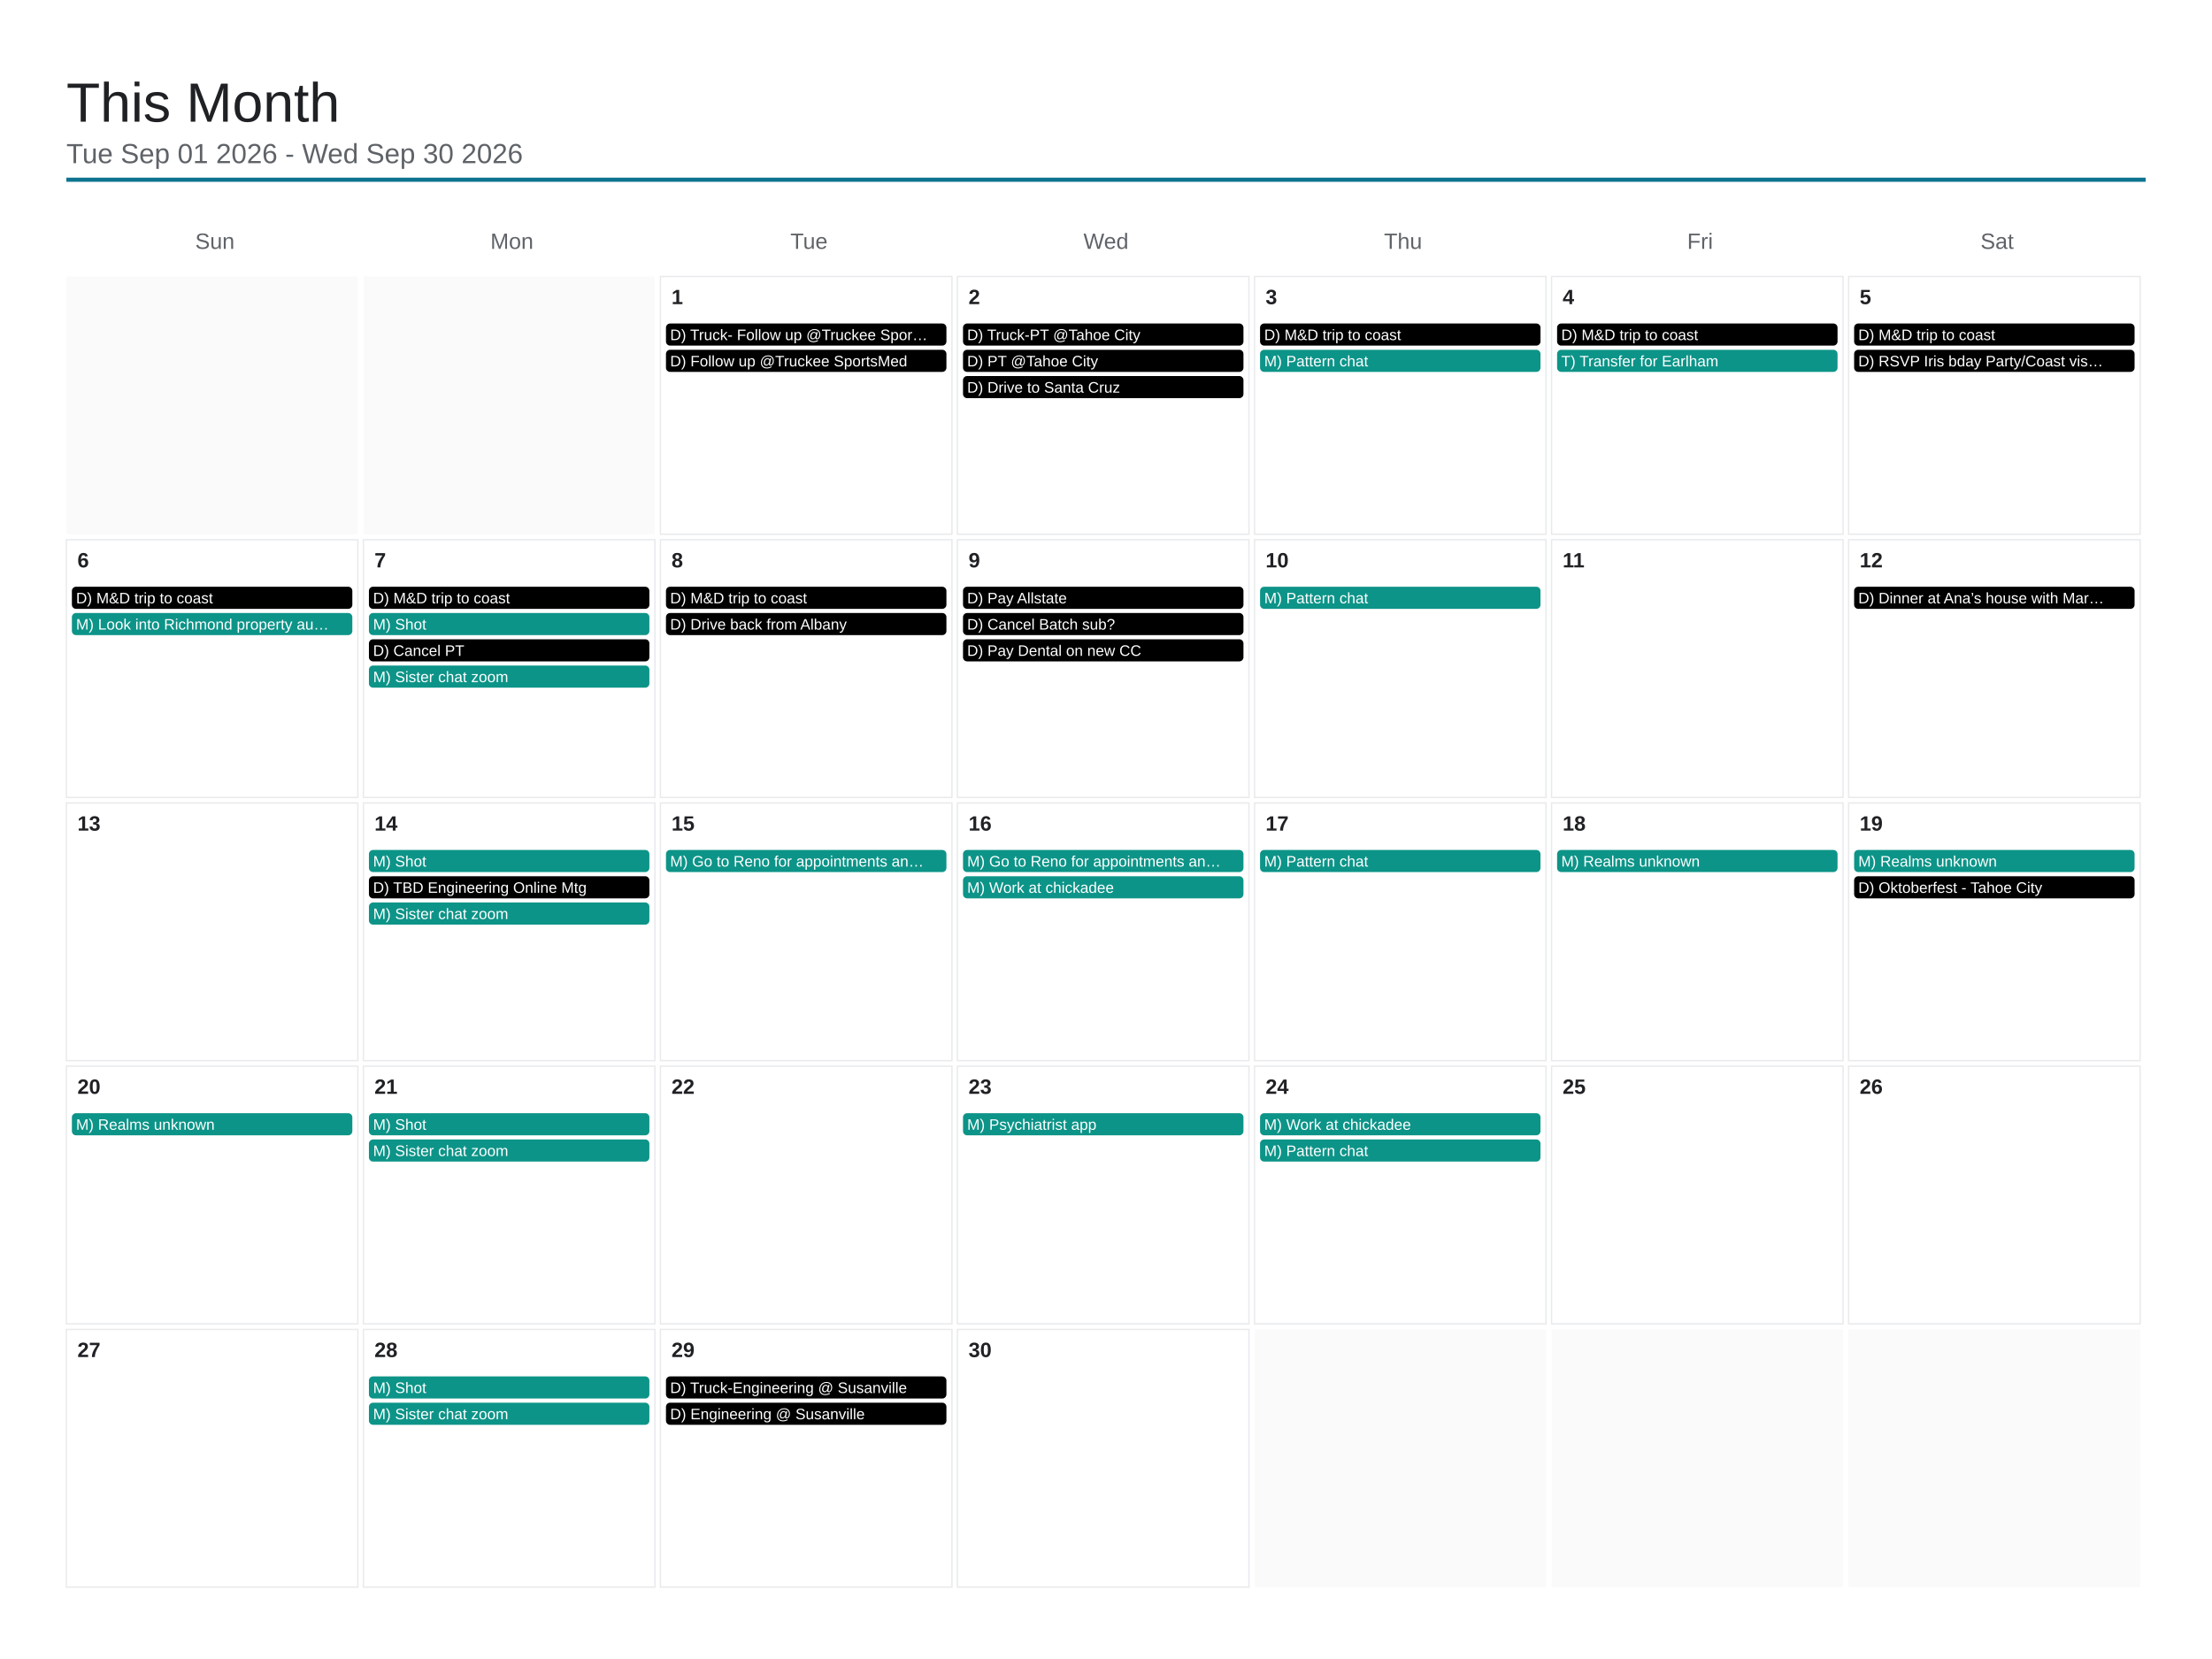
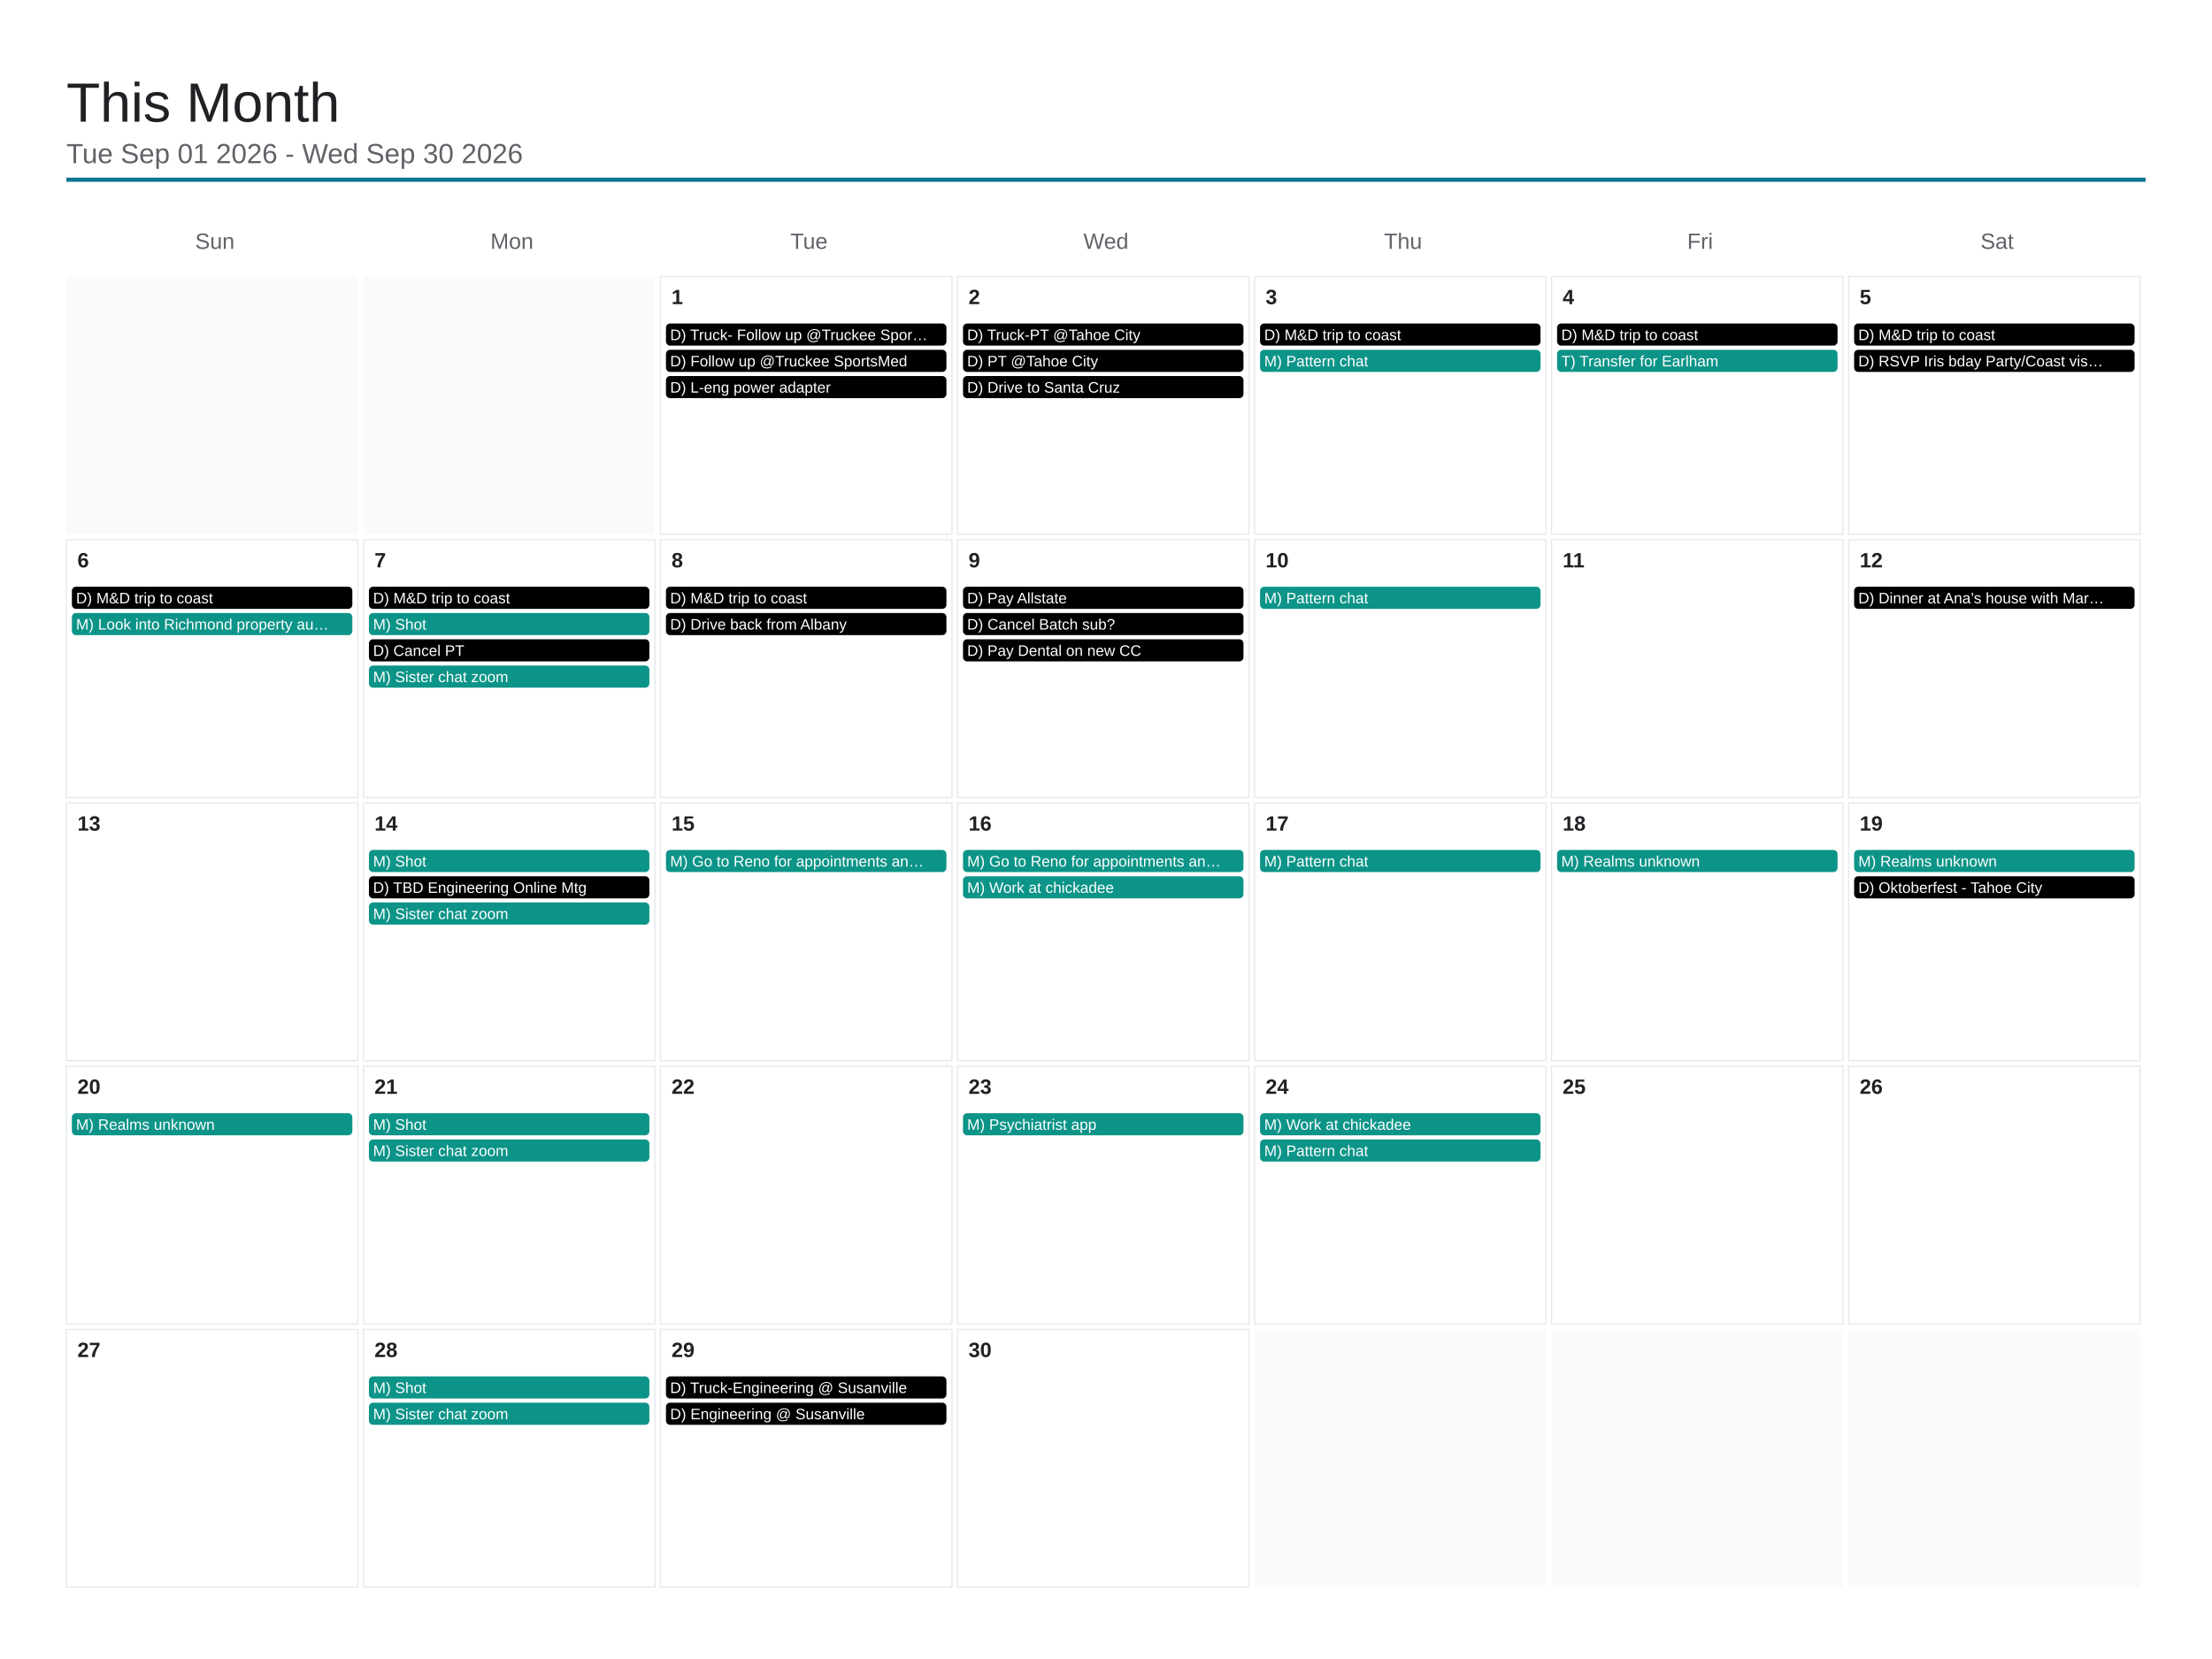
<svg xmlns="http://www.w3.org/2000/svg" viewBox="0 0 1600 1200" width="1600" height="1200">
  <rect x="0" y="0" width="1600" height="1200" fill="#ffffff" />
  <text x="48" y="88" font-family="Arial, Helvetica, sans-serif" font-size="40" font-weight="500" fill="#202124">This Month</text>
  <text x="48" y="118" font-family="Arial, Helvetica, sans-serif" font-size="20" fill="#5f6368">Tue Sep 01 2026 - Wed Sep 30 2026</text>
  <line x1="48" y1="130" x2="1552" y2="130" stroke="#0e7490" stroke-width="3" />
  <text x="155.429" y="180" font-family="Arial, Helvetica, sans-serif" font-size="16" fill="#5f6368" text-anchor="middle">Sun</text>
  <text x="370.286" y="180" font-family="Arial, Helvetica, sans-serif" font-size="16" fill="#5f6368" text-anchor="middle">Mon</text>
  <text x="585.143" y="180" font-family="Arial, Helvetica, sans-serif" font-size="16" fill="#5f6368" text-anchor="middle">Tue</text>
  <text x="800" y="180" font-family="Arial, Helvetica, sans-serif" font-size="16" fill="#5f6368" text-anchor="middle">Wed</text>
  <text x="1014.857" y="180" font-family="Arial, Helvetica, sans-serif" font-size="16" fill="#5f6368" text-anchor="middle">Thu</text>
  <text x="1229.714" y="180" font-family="Arial, Helvetica, sans-serif" font-size="16" fill="#5f6368" text-anchor="middle">Fri</text>
  <text x="1444.571" y="180" font-family="Arial, Helvetica, sans-serif" font-size="16" fill="#5f6368" text-anchor="middle">Sat</text>
  <rect x="48" y="200" width="210.857" height="186.4" fill="#fafafa" />
  <rect x="262.857" y="200" width="210.857" height="186.4" fill="#fafafa" />
  <rect x="477.714" y="200" width="210.857" height="186.4" fill="none" stroke="#e8eaed" stroke-width="1" />
  <text x="485.714" y="220" font-family="Arial, Helvetica, sans-serif" font-size="15" font-weight="600" fill="#202124">1</text>
  <rect x="481.714" y="234" width="202.857" height="16" rx="3" fill="#000000" />
  <text x="484.714" y="246" font-family="Arial, Helvetica, sans-serif" font-size="11" fill="#ffffff">D) Truck- Follow up @Truckee Spor…</text>
  <rect x="481.714" y="253" width="202.857" height="16" rx="3" fill="#000000" />
  <text x="484.714" y="265" font-family="Arial, Helvetica, sans-serif" font-size="11" fill="#ffffff">D) Follow up @Truckee SportsMed</text>
+   <rect x="481.714" y="272" width="202.857" height="16" rx="3" fill="#000000" />
+   <text x="484.714" y="284" font-family="Arial, Helvetica, sans-serif" font-size="11" fill="#ffffff">D) L-eng power adapter</text>
  <rect x="692.571" y="200" width="210.857" height="186.4" fill="none" stroke="#e8eaed" stroke-width="1" />
  <text x="700.571" y="220" font-family="Arial, Helvetica, sans-serif" font-size="15" font-weight="600" fill="#202124">2</text>
  <rect x="696.571" y="234" width="202.857" height="16" rx="3" fill="#000000" />
  <text x="699.571" y="246" font-family="Arial, Helvetica, sans-serif" font-size="11" fill="#ffffff">D) Truck-PT @Tahoe City</text>
  <rect x="696.571" y="253" width="202.857" height="16" rx="3" fill="#000000" />
  <text x="699.571" y="265" font-family="Arial, Helvetica, sans-serif" font-size="11" fill="#ffffff">D) PT @Tahoe City</text>
  <rect x="696.571" y="272" width="202.857" height="16" rx="3" fill="#000000" />
  <text x="699.571" y="284" font-family="Arial, Helvetica, sans-serif" font-size="11" fill="#ffffff">D) Drive to Santa Cruz</text>
  <rect x="907.429" y="200" width="210.857" height="186.4" fill="none" stroke="#e8eaed" stroke-width="1" />
  <text x="915.429" y="220" font-family="Arial, Helvetica, sans-serif" font-size="15" font-weight="600" fill="#202124">3</text>
  <rect x="911.429" y="234" width="202.857" height="16" rx="3" fill="#000000" />
  <text x="914.429" y="246" font-family="Arial, Helvetica, sans-serif" font-size="11" fill="#ffffff">D) M&amp;D trip to coast</text>
  <rect x="911.429" y="253" width="202.857" height="16" rx="3" fill="#0d9488" />
  <text x="914.429" y="265" font-family="Arial, Helvetica, sans-serif" font-size="11" fill="#ffffff">M) Pattern chat</text>
  <rect x="1122.286" y="200" width="210.857" height="186.4" fill="none" stroke="#e8eaed" stroke-width="1" />
  <text x="1130.286" y="220" font-family="Arial, Helvetica, sans-serif" font-size="15" font-weight="600" fill="#202124">4</text>
  <rect x="1126.286" y="234" width="202.857" height="16" rx="3" fill="#000000" />
  <text x="1129.286" y="246" font-family="Arial, Helvetica, sans-serif" font-size="11" fill="#ffffff">D) M&amp;D trip to coast</text>
  <rect x="1126.286" y="253" width="202.857" height="16" rx="3" fill="#0d9488" />
  <text x="1129.286" y="265" font-family="Arial, Helvetica, sans-serif" font-size="11" fill="#ffffff">T) Transfer for Earlham</text>
  <rect x="1337.143" y="200" width="210.857" height="186.4" fill="none" stroke="#e8eaed" stroke-width="1" />
  <text x="1345.143" y="220" font-family="Arial, Helvetica, sans-serif" font-size="15" font-weight="600" fill="#202124">5</text>
  <rect x="1341.143" y="234" width="202.857" height="16" rx="3" fill="#000000" />
  <text x="1344.143" y="246" font-family="Arial, Helvetica, sans-serif" font-size="11" fill="#ffffff">D) M&amp;D trip to coast</text>
  <rect x="1341.143" y="253" width="202.857" height="16" rx="3" fill="#000000" />
  <text x="1344.143" y="265" font-family="Arial, Helvetica, sans-serif" font-size="11" fill="#ffffff">D) RSVP Iris bday Party/Coast vis…</text>
  <rect x="48" y="390.4" width="210.857" height="186.4" fill="none" stroke="#e8eaed" stroke-width="1" />
  <text x="56" y="410.4" font-family="Arial, Helvetica, sans-serif" font-size="15" font-weight="600" fill="#202124">6</text>
  <rect x="52" y="424.4" width="202.857" height="16" rx="3" fill="#000000" />
  <text x="55" y="436.4" font-family="Arial, Helvetica, sans-serif" font-size="11" fill="#ffffff">D) M&amp;D trip to coast</text>
  <rect x="52" y="443.4" width="202.857" height="16" rx="3" fill="#0d9488" />
  <text x="55" y="455.4" font-family="Arial, Helvetica, sans-serif" font-size="11" fill="#ffffff">M) Look into Richmond property au…</text>
  <rect x="262.857" y="390.4" width="210.857" height="186.4" fill="none" stroke="#e8eaed" stroke-width="1" />
  <text x="270.857" y="410.4" font-family="Arial, Helvetica, sans-serif" font-size="15" font-weight="600" fill="#202124">7</text>
  <rect x="266.857" y="424.4" width="202.857" height="16" rx="3" fill="#000000" />
  <text x="269.857" y="436.4" font-family="Arial, Helvetica, sans-serif" font-size="11" fill="#ffffff">D) M&amp;D trip to coast</text>
  <rect x="266.857" y="443.4" width="202.857" height="16" rx="3" fill="#0d9488" />
  <text x="269.857" y="455.4" font-family="Arial, Helvetica, sans-serif" font-size="11" fill="#ffffff">M) Shot</text>
  <rect x="266.857" y="462.4" width="202.857" height="16" rx="3" fill="#000000" />
  <text x="269.857" y="474.4" font-family="Arial, Helvetica, sans-serif" font-size="11" fill="#ffffff">D) Cancel PT</text>
  <rect x="266.857" y="481.4" width="202.857" height="16" rx="3" fill="#0d9488" />
  <text x="269.857" y="493.4" font-family="Arial, Helvetica, sans-serif" font-size="11" fill="#ffffff">M) Sister chat zoom</text>
  <rect x="477.714" y="390.4" width="210.857" height="186.4" fill="none" stroke="#e8eaed" stroke-width="1" />
  <text x="485.714" y="410.4" font-family="Arial, Helvetica, sans-serif" font-size="15" font-weight="600" fill="#202124">8</text>
  <rect x="481.714" y="424.4" width="202.857" height="16" rx="3" fill="#000000" />
  <text x="484.714" y="436.4" font-family="Arial, Helvetica, sans-serif" font-size="11" fill="#ffffff">D) M&amp;D trip to coast</text>
  <rect x="481.714" y="443.4" width="202.857" height="16" rx="3" fill="#000000" />
  <text x="484.714" y="455.4" font-family="Arial, Helvetica, sans-serif" font-size="11" fill="#ffffff">D) Drive back from Albany</text>
  <rect x="692.571" y="390.4" width="210.857" height="186.4" fill="none" stroke="#e8eaed" stroke-width="1" />
  <text x="700.571" y="410.4" font-family="Arial, Helvetica, sans-serif" font-size="15" font-weight="600" fill="#202124">9</text>
  <rect x="696.571" y="424.4" width="202.857" height="16" rx="3" fill="#000000" />
  <text x="699.571" y="436.4" font-family="Arial, Helvetica, sans-serif" font-size="11" fill="#ffffff">D) Pay Allstate</text>
  <rect x="696.571" y="443.4" width="202.857" height="16" rx="3" fill="#000000" />
  <text x="699.571" y="455.4" font-family="Arial, Helvetica, sans-serif" font-size="11" fill="#ffffff">D) Cancel Batch sub?</text>
  <rect x="696.571" y="462.4" width="202.857" height="16" rx="3" fill="#000000" />
  <text x="699.571" y="474.4" font-family="Arial, Helvetica, sans-serif" font-size="11" fill="#ffffff">D) Pay Dental on new CC</text>
  <rect x="907.429" y="390.4" width="210.857" height="186.4" fill="none" stroke="#e8eaed" stroke-width="1" />
  <text x="915.429" y="410.4" font-family="Arial, Helvetica, sans-serif" font-size="15" font-weight="600" fill="#202124">10</text>
  <rect x="911.429" y="424.4" width="202.857" height="16" rx="3" fill="#0d9488" />
  <text x="914.429" y="436.4" font-family="Arial, Helvetica, sans-serif" font-size="11" fill="#ffffff">M) Pattern chat</text>
  <rect x="1122.286" y="390.4" width="210.857" height="186.4" fill="none" stroke="#e8eaed" stroke-width="1" />
  <text x="1130.286" y="410.4" font-family="Arial, Helvetica, sans-serif" font-size="15" font-weight="600" fill="#202124">11</text>
  <rect x="1337.143" y="390.4" width="210.857" height="186.4" fill="none" stroke="#e8eaed" stroke-width="1" />
  <text x="1345.143" y="410.4" font-family="Arial, Helvetica, sans-serif" font-size="15" font-weight="600" fill="#202124">12</text>
  <rect x="1341.143" y="424.4" width="202.857" height="16" rx="3" fill="#000000" />
  <text x="1344.143" y="436.4" font-family="Arial, Helvetica, sans-serif" font-size="11" fill="#ffffff">D) Dinner at Ana’s house with Mar…</text>
  <rect x="48" y="580.8" width="210.857" height="186.4" fill="none" stroke="#e8eaed" stroke-width="1" />
  <text x="56" y="600.8" font-family="Arial, Helvetica, sans-serif" font-size="15" font-weight="600" fill="#202124">13</text>
  <rect x="262.857" y="580.8" width="210.857" height="186.4" fill="none" stroke="#e8eaed" stroke-width="1" />
  <text x="270.857" y="600.8" font-family="Arial, Helvetica, sans-serif" font-size="15" font-weight="600" fill="#202124">14</text>
  <rect x="266.857" y="614.8" width="202.857" height="16" rx="3" fill="#0d9488" />
  <text x="269.857" y="626.8" font-family="Arial, Helvetica, sans-serif" font-size="11" fill="#ffffff">M) Shot</text>
  <rect x="266.857" y="633.8" width="202.857" height="16" rx="3" fill="#000000" />
  <text x="269.857" y="645.8" font-family="Arial, Helvetica, sans-serif" font-size="11" fill="#ffffff">D) TBD Engineering Online Mtg</text>
  <rect x="266.857" y="652.8" width="202.857" height="16" rx="3" fill="#0d9488" />
  <text x="269.857" y="664.8" font-family="Arial, Helvetica, sans-serif" font-size="11" fill="#ffffff">M) Sister chat zoom</text>
  <rect x="477.714" y="580.8" width="210.857" height="186.4" fill="none" stroke="#e8eaed" stroke-width="1" />
  <text x="485.714" y="600.8" font-family="Arial, Helvetica, sans-serif" font-size="15" font-weight="600" fill="#202124">15</text>
  <rect x="481.714" y="614.8" width="202.857" height="16" rx="3" fill="#0d9488" />
  <text x="484.714" y="626.8" font-family="Arial, Helvetica, sans-serif" font-size="11" fill="#ffffff">M) Go to Reno for appointments an…</text>
  <rect x="692.571" y="580.8" width="210.857" height="186.4" fill="none" stroke="#e8eaed" stroke-width="1" />
  <text x="700.571" y="600.8" font-family="Arial, Helvetica, sans-serif" font-size="15" font-weight="600" fill="#202124">16</text>
  <rect x="696.571" y="614.8" width="202.857" height="16" rx="3" fill="#0d9488" />
  <text x="699.571" y="626.8" font-family="Arial, Helvetica, sans-serif" font-size="11" fill="#ffffff">M) Go to Reno for appointments an…</text>
  <rect x="696.571" y="633.8" width="202.857" height="16" rx="3" fill="#0d9488" />
  <text x="699.571" y="645.8" font-family="Arial, Helvetica, sans-serif" font-size="11" fill="#ffffff">M) Work at chickadee</text>
  <rect x="907.429" y="580.8" width="210.857" height="186.4" fill="none" stroke="#e8eaed" stroke-width="1" />
  <text x="915.429" y="600.8" font-family="Arial, Helvetica, sans-serif" font-size="15" font-weight="600" fill="#202124">17</text>
  <rect x="911.429" y="614.8" width="202.857" height="16" rx="3" fill="#0d9488" />
  <text x="914.429" y="626.8" font-family="Arial, Helvetica, sans-serif" font-size="11" fill="#ffffff">M) Pattern chat</text>
  <rect x="1122.286" y="580.8" width="210.857" height="186.4" fill="none" stroke="#e8eaed" stroke-width="1" />
  <text x="1130.286" y="600.8" font-family="Arial, Helvetica, sans-serif" font-size="15" font-weight="600" fill="#202124">18</text>
  <rect x="1126.286" y="614.8" width="202.857" height="16" rx="3" fill="#0d9488" />
  <text x="1129.286" y="626.8" font-family="Arial, Helvetica, sans-serif" font-size="11" fill="#ffffff">M) Realms unknown</text>
  <rect x="1337.143" y="580.8" width="210.857" height="186.4" fill="none" stroke="#e8eaed" stroke-width="1" />
  <text x="1345.143" y="600.8" font-family="Arial, Helvetica, sans-serif" font-size="15" font-weight="600" fill="#202124">19</text>
  <rect x="1341.143" y="614.8" width="202.857" height="16" rx="3" fill="#0d9488" />
  <text x="1344.143" y="626.8" font-family="Arial, Helvetica, sans-serif" font-size="11" fill="#ffffff">M) Realms unknown</text>
  <rect x="1341.143" y="633.8" width="202.857" height="16" rx="3" fill="#000000" />
  <text x="1344.143" y="645.8" font-family="Arial, Helvetica, sans-serif" font-size="11" fill="#ffffff">D) Oktoberfest - Tahoe City</text>
  <rect x="48" y="771.2" width="210.857" height="186.4" fill="none" stroke="#e8eaed" stroke-width="1" />
  <text x="56" y="791.2" font-family="Arial, Helvetica, sans-serif" font-size="15" font-weight="600" fill="#202124">20</text>
  <rect x="52" y="805.2" width="202.857" height="16" rx="3" fill="#0d9488" />
  <text x="55" y="817.2" font-family="Arial, Helvetica, sans-serif" font-size="11" fill="#ffffff">M) Realms unknown</text>
  <rect x="262.857" y="771.2" width="210.857" height="186.4" fill="none" stroke="#e8eaed" stroke-width="1" />
  <text x="270.857" y="791.2" font-family="Arial, Helvetica, sans-serif" font-size="15" font-weight="600" fill="#202124">21</text>
  <rect x="266.857" y="805.2" width="202.857" height="16" rx="3" fill="#0d9488" />
  <text x="269.857" y="817.2" font-family="Arial, Helvetica, sans-serif" font-size="11" fill="#ffffff">M) Shot</text>
  <rect x="266.857" y="824.2" width="202.857" height="16" rx="3" fill="#0d9488" />
  <text x="269.857" y="836.2" font-family="Arial, Helvetica, sans-serif" font-size="11" fill="#ffffff">M) Sister chat zoom</text>
  <rect x="477.714" y="771.2" width="210.857" height="186.4" fill="none" stroke="#e8eaed" stroke-width="1" />
  <text x="485.714" y="791.2" font-family="Arial, Helvetica, sans-serif" font-size="15" font-weight="600" fill="#202124">22</text>
  <rect x="692.571" y="771.2" width="210.857" height="186.4" fill="none" stroke="#e8eaed" stroke-width="1" />
  <text x="700.571" y="791.2" font-family="Arial, Helvetica, sans-serif" font-size="15" font-weight="600" fill="#202124">23</text>
  <rect x="696.571" y="805.2" width="202.857" height="16" rx="3" fill="#0d9488" />
  <text x="699.571" y="817.2" font-family="Arial, Helvetica, sans-serif" font-size="11" fill="#ffffff">M) Psychiatrist app</text>
  <rect x="907.429" y="771.2" width="210.857" height="186.4" fill="none" stroke="#e8eaed" stroke-width="1" />
  <text x="915.429" y="791.2" font-family="Arial, Helvetica, sans-serif" font-size="15" font-weight="600" fill="#202124">24</text>
  <rect x="911.429" y="805.2" width="202.857" height="16" rx="3" fill="#0d9488" />
  <text x="914.429" y="817.2" font-family="Arial, Helvetica, sans-serif" font-size="11" fill="#ffffff">M) Work at chickadee</text>
  <rect x="911.429" y="824.2" width="202.857" height="16" rx="3" fill="#0d9488" />
  <text x="914.429" y="836.2" font-family="Arial, Helvetica, sans-serif" font-size="11" fill="#ffffff">M) Pattern chat</text>
  <rect x="1122.286" y="771.2" width="210.857" height="186.4" fill="none" stroke="#e8eaed" stroke-width="1" />
  <text x="1130.286" y="791.2" font-family="Arial, Helvetica, sans-serif" font-size="15" font-weight="600" fill="#202124">25</text>
  <rect x="1337.143" y="771.2" width="210.857" height="186.4" fill="none" stroke="#e8eaed" stroke-width="1" />
  <text x="1345.143" y="791.2" font-family="Arial, Helvetica, sans-serif" font-size="15" font-weight="600" fill="#202124">26</text>
  <rect x="48" y="961.6" width="210.857" height="186.4" fill="none" stroke="#e8eaed" stroke-width="1" />
  <text x="56" y="981.6" font-family="Arial, Helvetica, sans-serif" font-size="15" font-weight="600" fill="#202124">27</text>
  <rect x="262.857" y="961.6" width="210.857" height="186.4" fill="none" stroke="#e8eaed" stroke-width="1" />
  <text x="270.857" y="981.6" font-family="Arial, Helvetica, sans-serif" font-size="15" font-weight="600" fill="#202124">28</text>
  <rect x="266.857" y="995.6" width="202.857" height="16" rx="3" fill="#0d9488" />
  <text x="269.857" y="1007.6" font-family="Arial, Helvetica, sans-serif" font-size="11" fill="#ffffff">M) Shot</text>
  <rect x="266.857" y="1014.6" width="202.857" height="16" rx="3" fill="#0d9488" />
  <text x="269.857" y="1026.6" font-family="Arial, Helvetica, sans-serif" font-size="11" fill="#ffffff">M) Sister chat zoom</text>
  <rect x="477.714" y="961.6" width="210.857" height="186.4" fill="none" stroke="#e8eaed" stroke-width="1" />
  <text x="485.714" y="981.6" font-family="Arial, Helvetica, sans-serif" font-size="15" font-weight="600" fill="#202124">29</text>
  <rect x="481.714" y="995.6" width="202.857" height="16" rx="3" fill="#000000" />
  <text x="484.714" y="1007.6" font-family="Arial, Helvetica, sans-serif" font-size="11" fill="#ffffff">D) Truck-Engineering @ Susanville</text>
  <rect x="481.714" y="1014.6" width="202.857" height="16" rx="3" fill="#000000" />
  <text x="484.714" y="1026.6" font-family="Arial, Helvetica, sans-serif" font-size="11" fill="#ffffff">D) Engineering @ Susanville</text>
  <rect x="692.571" y="961.6" width="210.857" height="186.4" fill="none" stroke="#e8eaed" stroke-width="1" />
  <text x="700.571" y="981.6" font-family="Arial, Helvetica, sans-serif" font-size="15" font-weight="600" fill="#202124">30</text>
  <rect x="907.429" y="961.6" width="210.857" height="186.4" fill="#fafafa" />
  <rect x="1122.286" y="961.6" width="210.857" height="186.4" fill="#fafafa" />
  <rect x="1337.143" y="961.6" width="210.857" height="186.4" fill="#fafafa" />
</svg>
